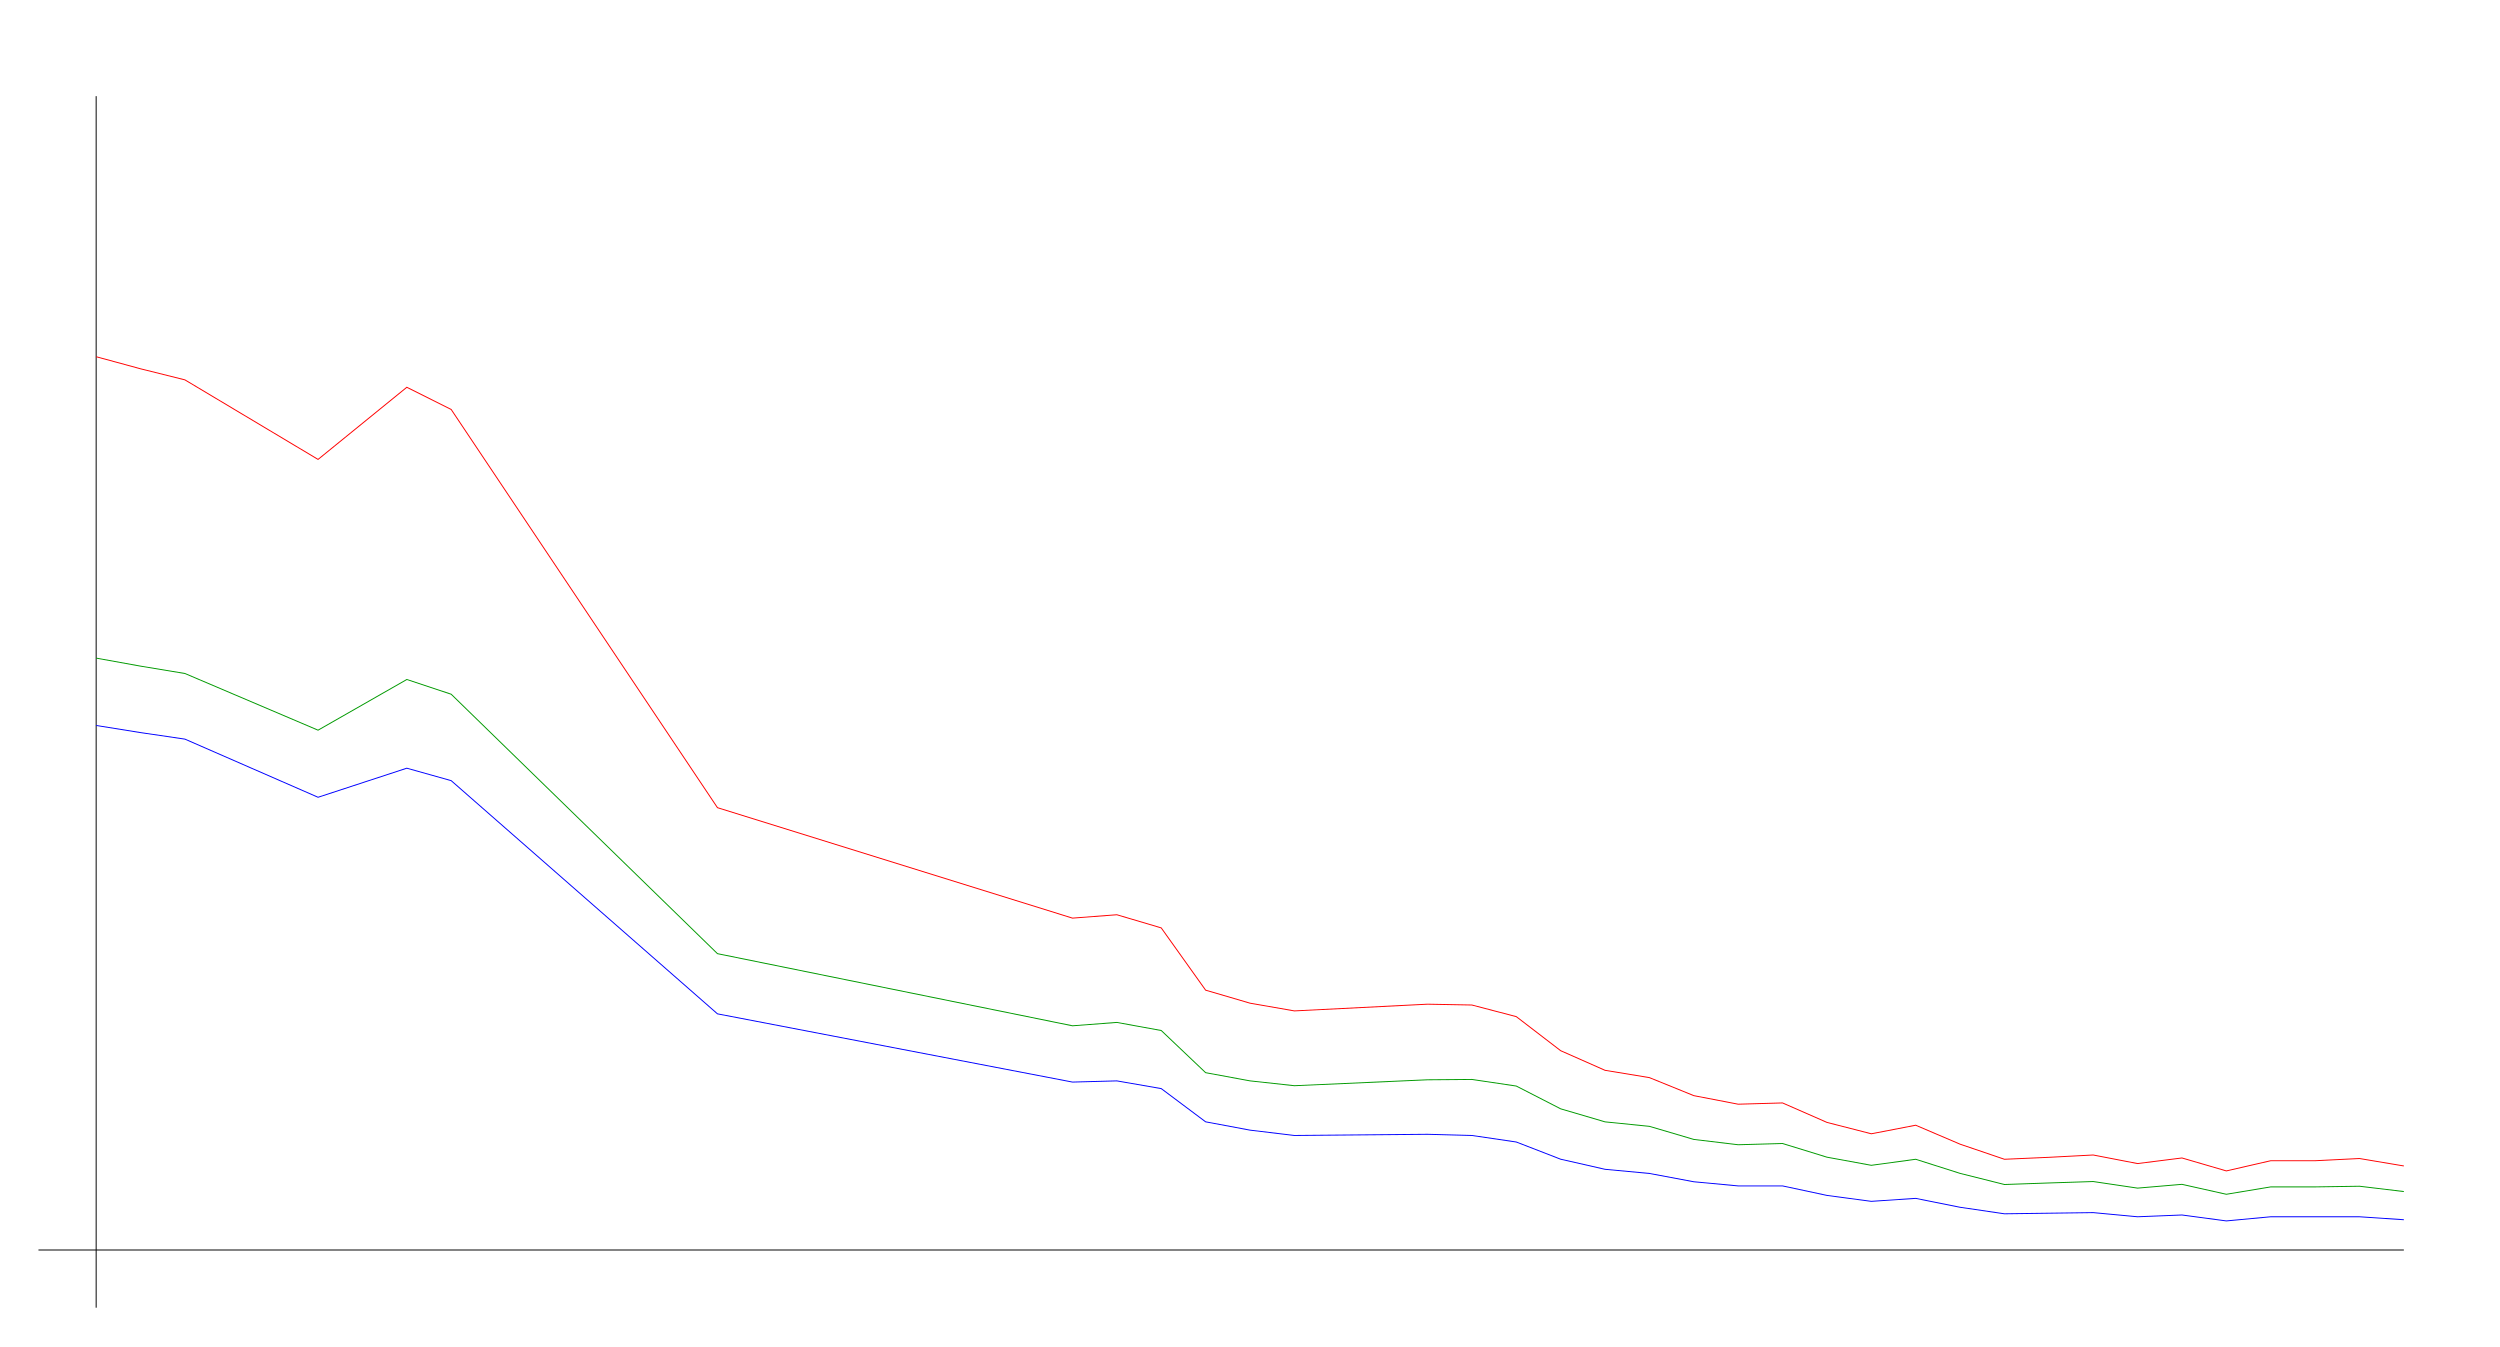
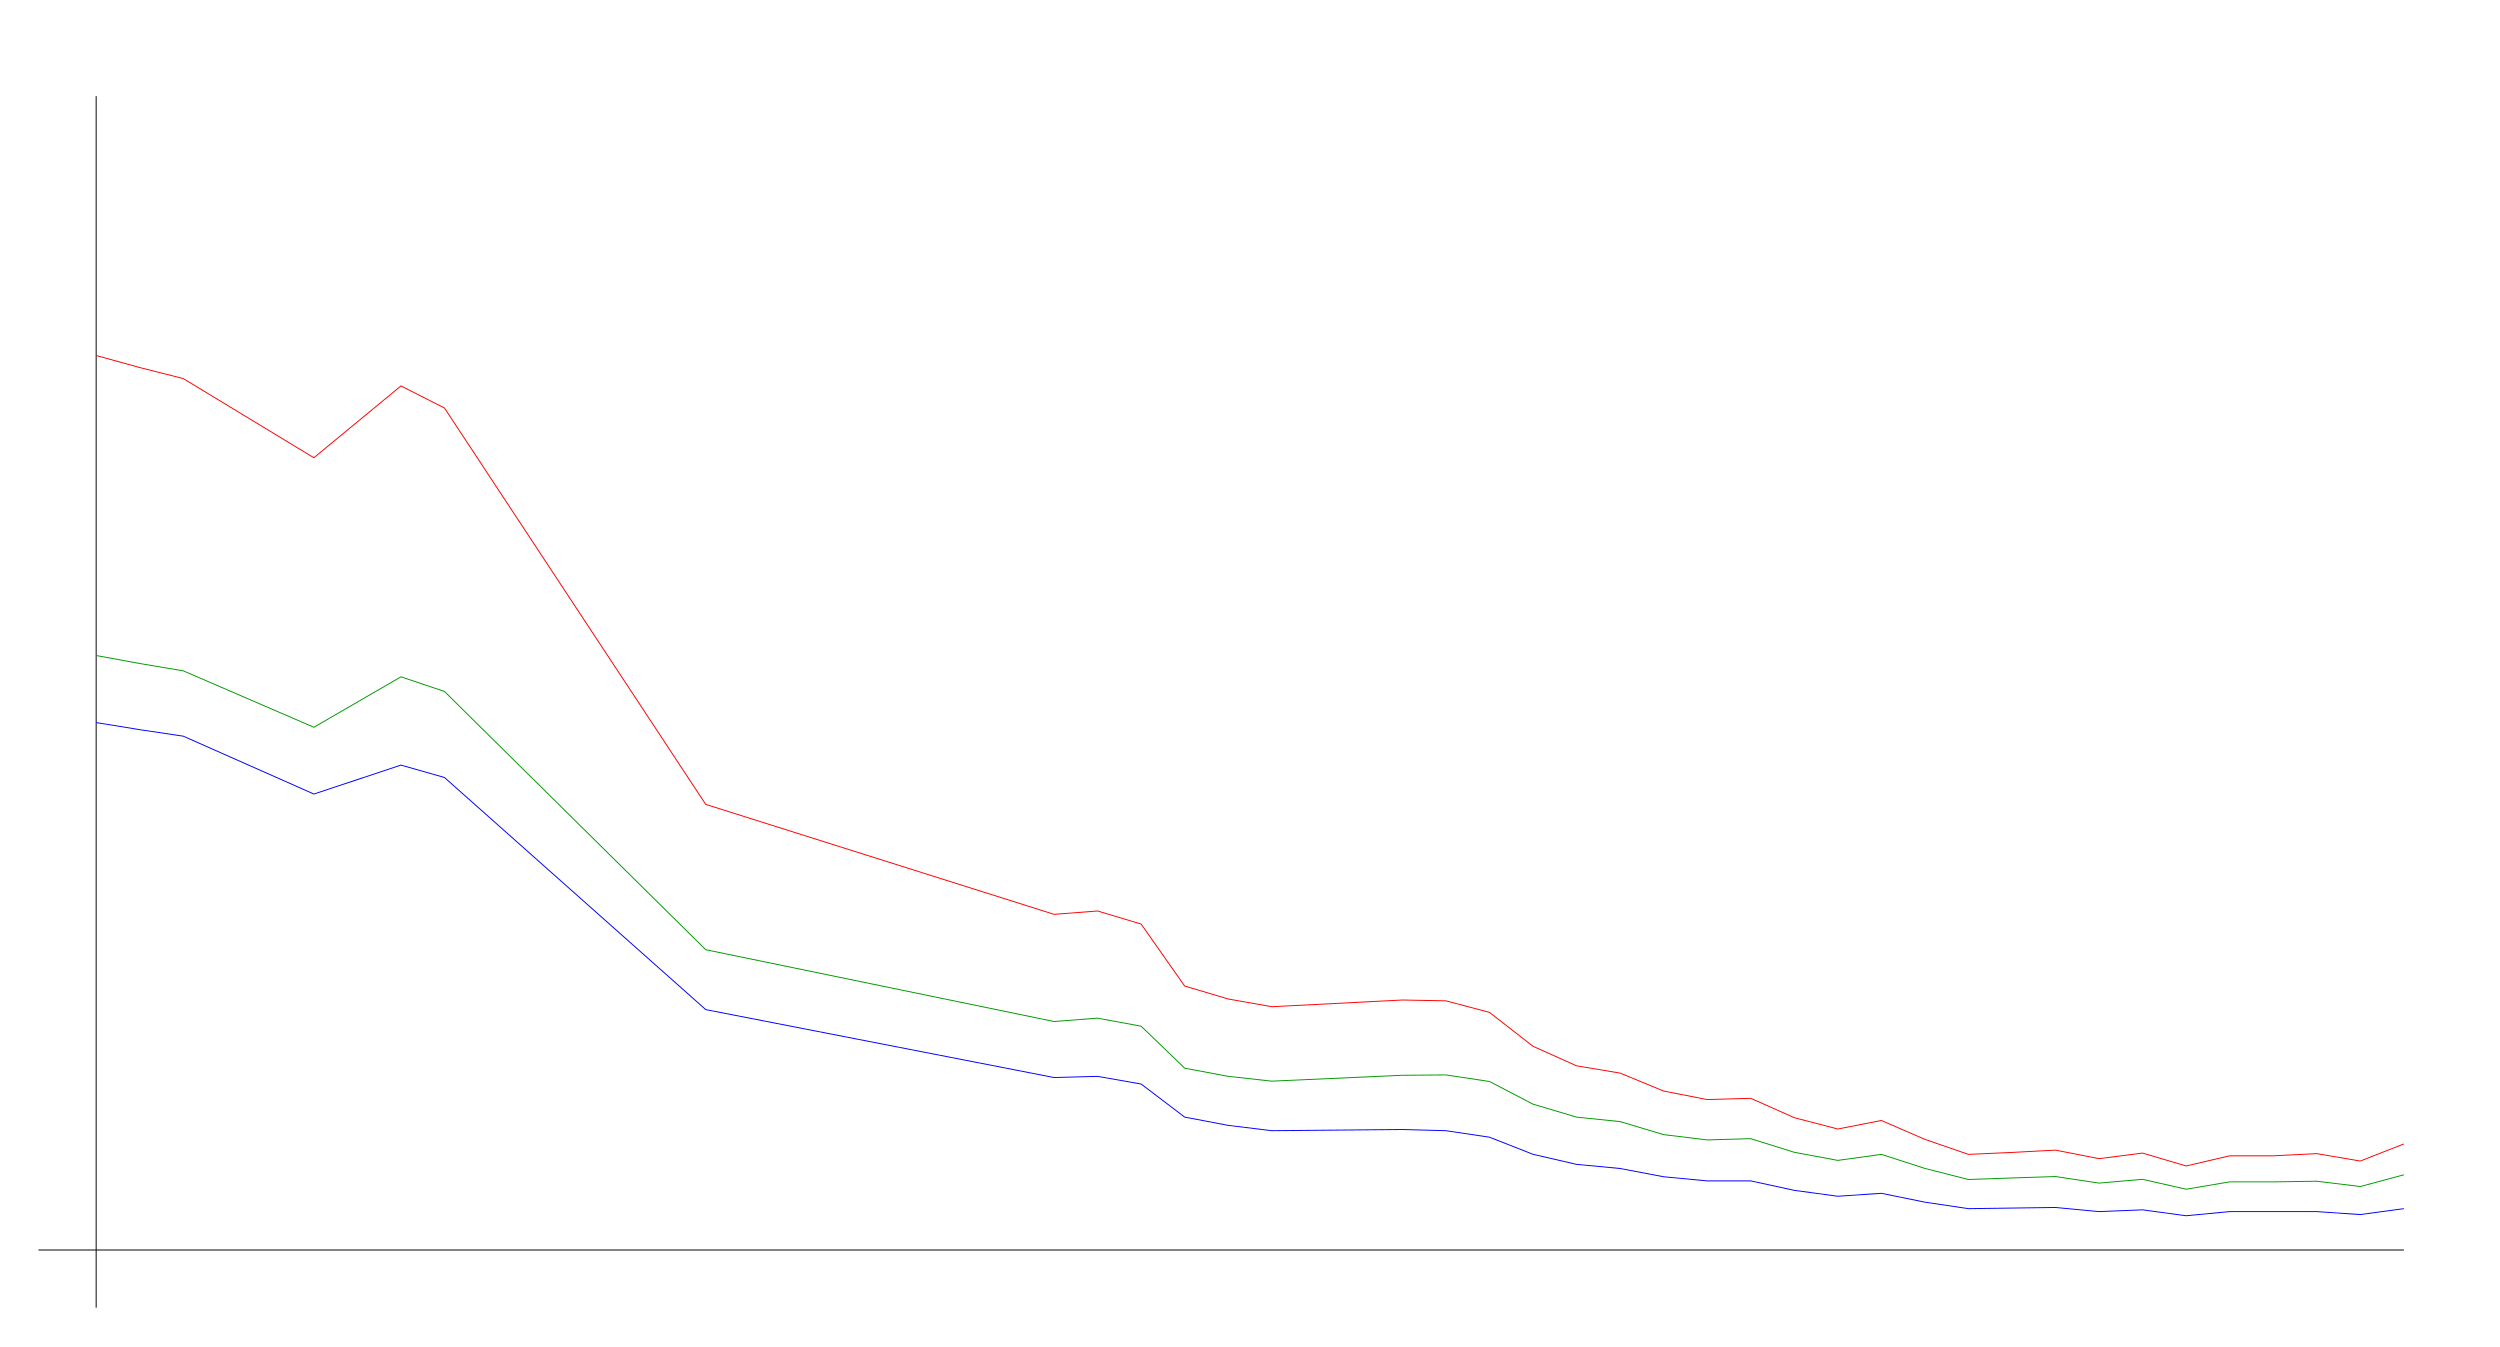
<svg xmlns="http://www.w3.org/2000/svg" width="650" height="350" version="1.1" id="sparkleline_DE-SL">
  <g id="layer1">
    <path style="fill:none;stroke:#000000;stroke-width:0.25px;" d="M 25,340 25,25" id="vertical_axis" />
    <path style="fill:none;stroke:#000000;stroke-width:0.25px;" d="M 10,325 625,325" id="horizontal_axis" />
-     <path style="fill:none;stroke:#0000ff;stroke-width:0.25px;" d="M 25.0,188.623 36.538,190.474 48.077,192.171 82.692,207.29 105.769,199.73 117.308,202.97 186.538,263.599 278.846,281.34 290.385,281.031 301.923,283.037 313.462,291.676 325.0,293.836 336.538,295.224 371.154,294.916 382.692,295.224 394.231,296.921 405.769,301.395 417.308,304.018 428.846,305.098 440.385,307.258 451.923,308.338 463.462,308.338 475.0,310.806 486.538,312.349 498.077,311.577 509.615,313.891 521.154,315.588 532.692,315.434 544.231,315.28 555.769,316.36 567.308,315.897 578.846,317.44 590.385,316.36 601.923,316.36 613.462,316.36 625.0,317.131" id="cases7_100k" />
-     <path style="fill:none;stroke:#009900;stroke-width:0.25px;" d="M 25.0,171.109 36.538,173.195 48.077,175.108 82.692,189.847 105.769,176.668 117.308,180.498 186.538,247.953 278.846,266.706 290.385,265.83 301.923,267.932 313.462,278.897 325.0,281.025 336.538,282.285 371.154,280.746 382.692,280.655 394.231,282.372 405.769,288.293 417.308,291.684 428.846,292.849 440.385,296.251 451.923,297.634 463.462,297.312 475.0,300.865 486.538,302.98 498.077,301.41 509.615,305.077 521.154,307.971 532.692,307.572 544.231,307.199 555.769,308.911 567.308,307.926 578.846,310.511 590.385,308.595 601.923,308.595 613.462,308.421 625.0,309.803" id="cases7_100k_nofullvac" />
-     <path style="fill:none;stroke:#ff0000;stroke-width:0.25px;" d="M 25.0,92.747 36.538,95.886 48.077,98.764 82.692,119.448 105.769,100.689 117.308,106.462 186.538,209.995 278.846,238.712 290.385,237.835 301.923,241.255 313.462,257.445 325.0,260.824 336.538,262.837 371.154,261.089 382.692,261.304 394.231,264.323 405.769,273.18 417.308,278.282 428.846,280.181 440.385,284.868 451.923,287.092 463.462,286.764 475.0,291.823 486.538,294.785 498.077,292.557 509.615,297.485 521.154,301.41 532.692,300.903 544.231,300.299 555.769,302.526 567.308,301.07 578.846,304.439 590.385,301.79 601.923,301.79 613.462,301.214 625.0,303.15" id="cases7_100k_novac" />
+     <path style="fill:none;stroke:#0000ff;stroke-width:0.25px;" d="M 25.0,187.869 36.321,189.712 47.642,191.401 81.604,206.45 104.245,198.926 115.566,202.151 183.491,262.5 274.057,280.16 285.377,279.853 296.698,281.849 308.019,290.449 319.34,292.598 330.66,293.981 364.623,293.673 375.943,293.981 387.264,295.67 398.585,300.123 409.906,302.734 421.226,303.808 432.547,305.958 443.868,307.033 455.189,307.033 466.509,309.49 477.83,311.026 489.151,310.258 500.472,312.562 511.792,314.251 523.113,314.097 534.434,313.944 545.755,315.018 557.075,314.558 568.396,316.093 579.717,315.018 591.038,315.018 602.358,315.018 613.679,315.786 625.0,314.251" id="cases7_100k" />
+     <path style="fill:none;stroke:#009900;stroke-width:0.25px;" d="M 25.0,170.436 36.321,172.513 47.642,174.417 81.604,189.088 104.245,175.97 115.566,179.782 183.491,246.927 274.057,265.593 285.377,264.721 296.698,266.813 308.019,277.729 319.34,279.847 330.66,281.101 364.623,279.569 375.943,279.478 387.264,281.187 398.585,287.081 409.906,290.456 421.226,291.616 432.547,295.003 443.868,296.379 455.189,296.058 466.509,299.595 477.83,301.7 489.151,300.138 500.472,303.788 511.792,306.669 523.113,306.272 534.434,305.9 545.755,307.604 557.075,306.623 568.396,309.196 579.717,307.289 591.038,307.289 602.358,307.117 613.679,308.492 625.0,305.452" id="cases7_100k_nofullvac" />
+     <path style="fill:none;stroke:#ff0000;stroke-width:0.25px;" d="M 25.0,92.435 36.321,95.56 47.642,98.425 81.604,119.014 104.245,100.34 115.566,106.087 183.491,209.143 274.057,237.728 285.377,236.855 296.698,240.259 308.019,256.375 319.34,259.739 330.66,261.743 364.623,260.002 375.943,260.216 387.264,263.221 398.585,272.038 409.906,277.116 421.226,279.006 432.547,283.672 443.868,285.885 455.189,285.559 466.509,290.595 477.83,293.544 489.151,291.326 500.472,296.231 511.792,300.138 523.113,299.633 534.434,299.032 545.755,301.249 557.075,299.799 568.396,303.152 579.717,300.515 591.038,300.515 602.358,299.942 613.679,301.87 625.0,297.423" id="cases7_100k_novac" />
  </g>
</svg>
